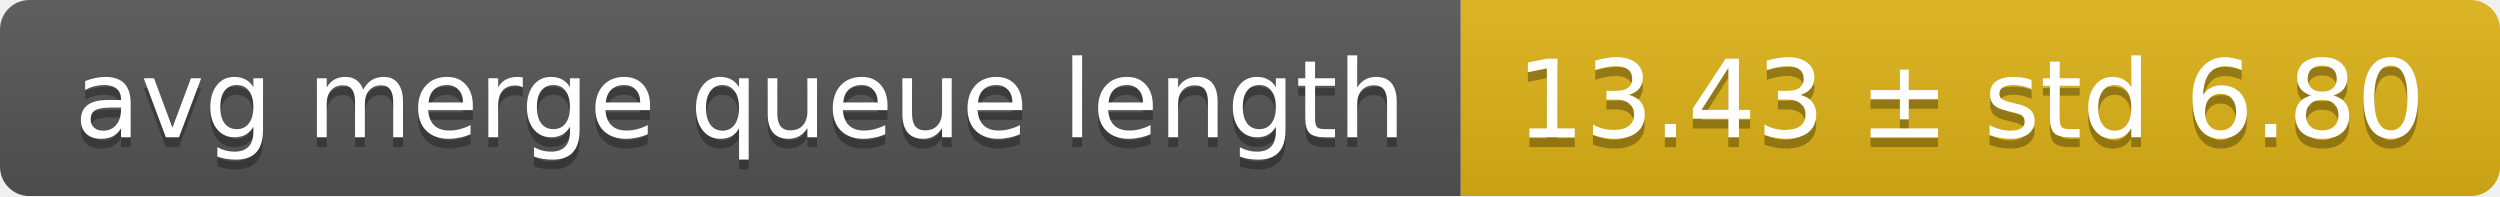
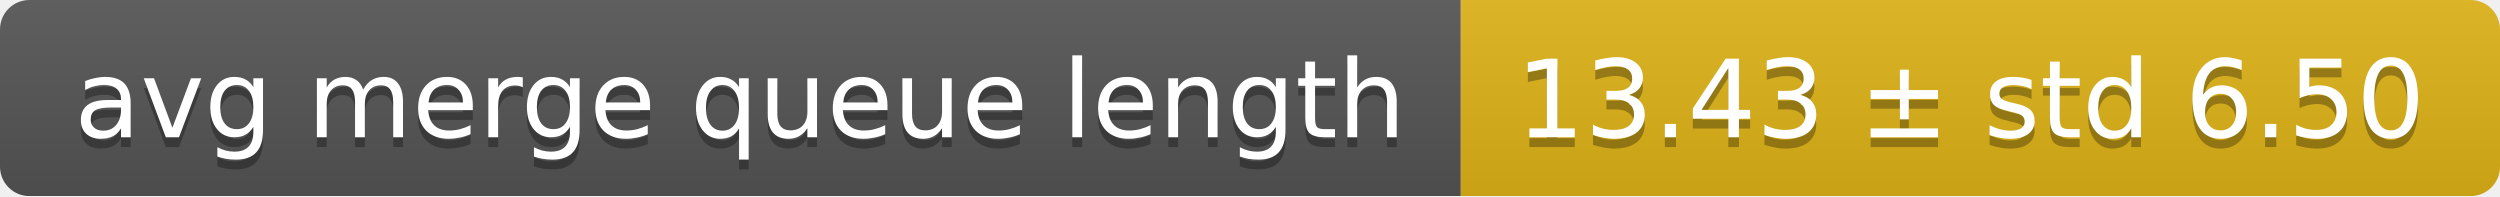
<svg xmlns="http://www.w3.org/2000/svg" width="255" height="20">
  <linearGradient id="smooth" x2="0" y2="100%">
    <stop offset="0" stop-color="#bbb" stop-opacity=".1" />
    <stop offset="1" stop-opacity=".1" />
  </linearGradient>
  <mask id="round">
    <rect width="255" height="20" rx="3" fill="#fff" />
  </mask>
  <g mask="url(#round)">
    <rect width="149" height="20" fill="#555" />
    <rect x="149" width="106" height="20" fill="#dfb317" />
    <rect width="255" height="20" fill="url(#smooth)" />
  </g>
  <g fill="#fff" text-anchor="middle" font-family="DejaVu Sans,Verdana,Geneva,sans-serif" font-size="11">
    <text x="75.5" y="15" fill="#010101" fill-opacity=".3">avg merge queue length</text>
    <text x="75.5" y="14">avg merge queue length</text>
-     <text x="201" y="15" fill="#010101" fill-opacity=".3">13.43 ± std 6.80</text>
-     <text x="201" y="14">13.43 ± std 6.80</text>
+     <text x="201" y="15" fill="#010101" fill-opacity=".3">13.43 ± std 6.50</text>
+     <text x="201" y="14">13.43 ± std 6.50</text>
  </g>
</svg>
